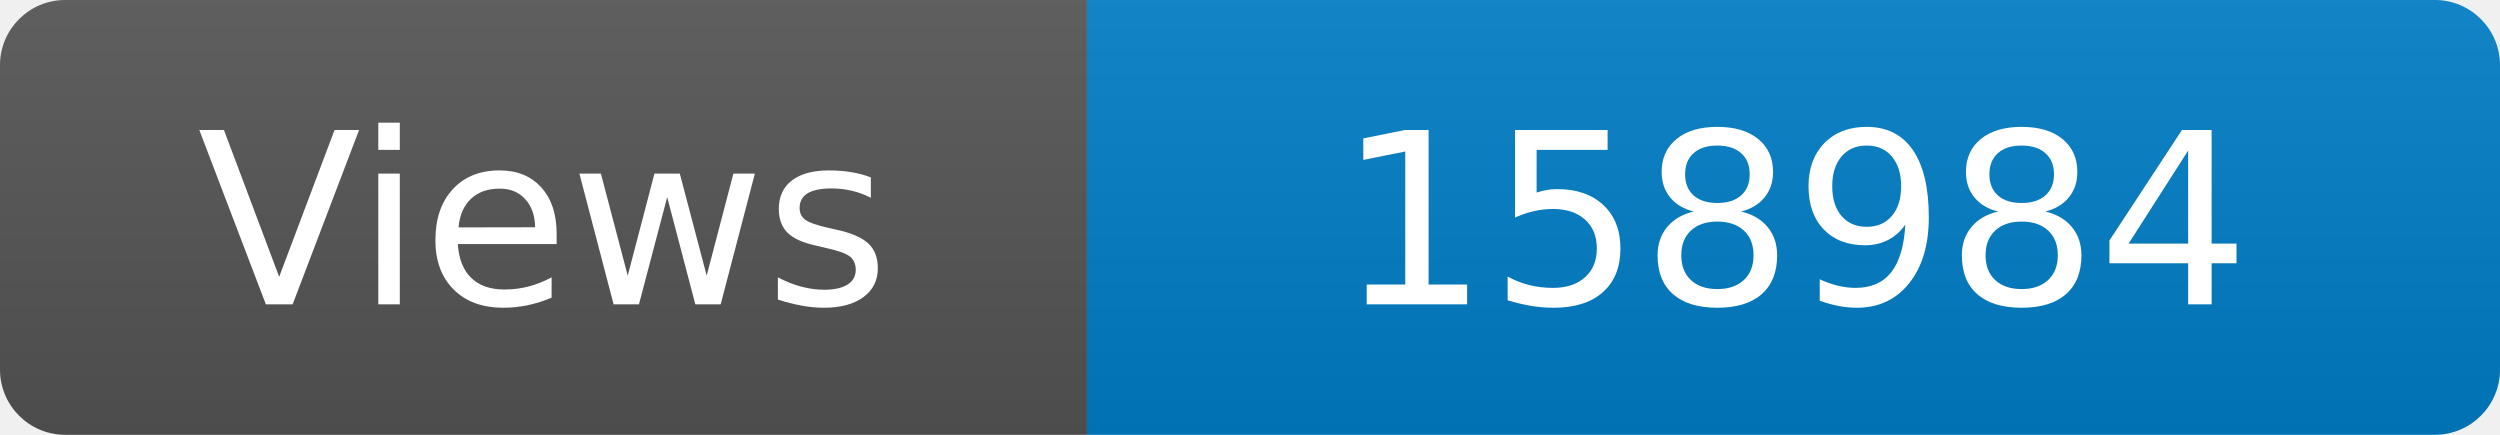
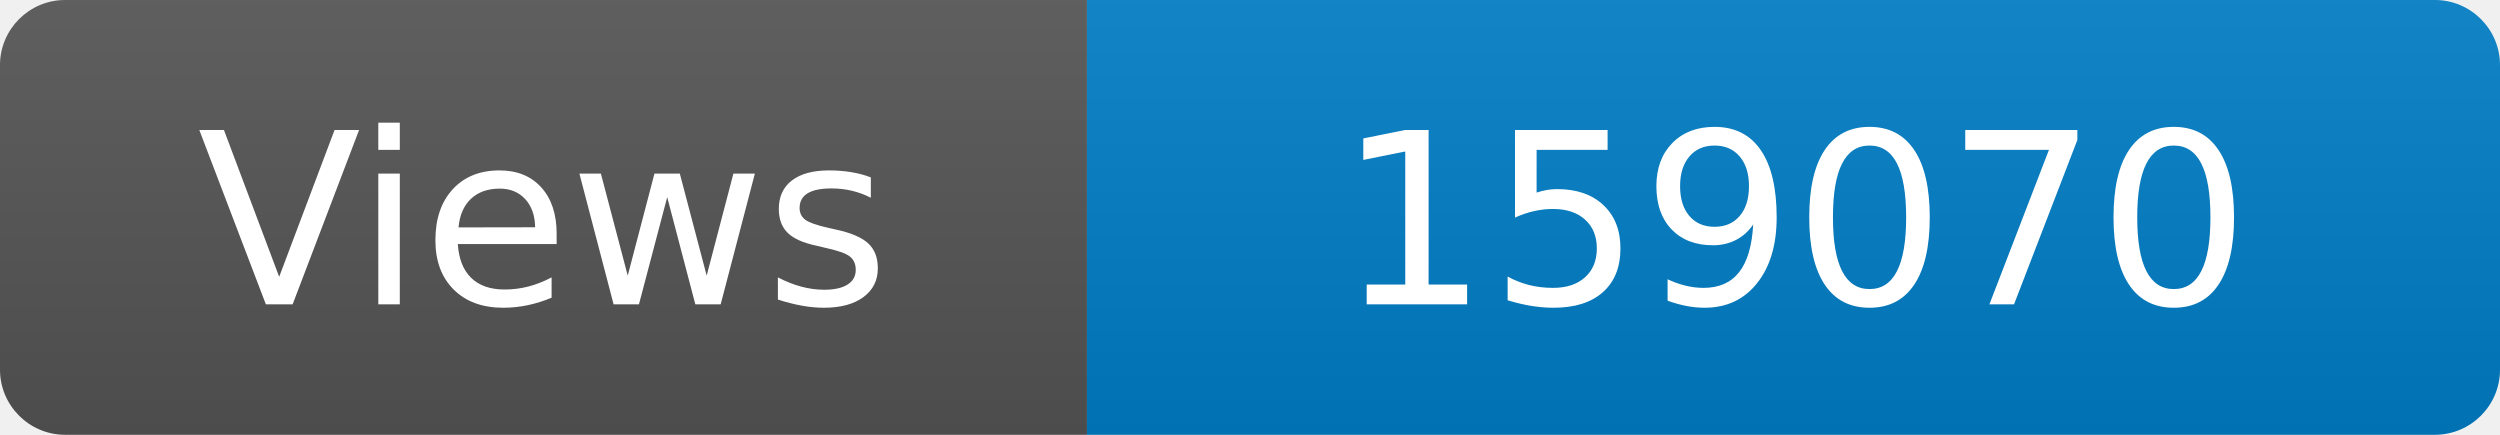
<svg xmlns="http://www.w3.org/2000/svg" width="115" height="20" role="img" aria-label="Maintained?: yes">
  <linearGradient id="s" x2="0" y2="100%">
    <stop offset="0" stop-color="#bbb" stop-opacity=".1" />
    <stop offset="1" stop-opacity=".1" />
  </linearGradient>
  <clipPath id="r">
    <rect width="115" height="20" rx="3" fill="#fff" />
  </clipPath>
  <g clip-path="url(#r)">
    <rect width="50" height="20" fill="#555" />
    <rect x="50" width="160" height="20" fill="#007ec6" />
    <rect width="115" height="20" fill="url(#s)" />
  </g>
  <g fill="#fff" text-anchor="middle" font-family="Verdana,Geneva,DejaVu Sans,sans-serif" font-size="110">
    <text x="250" y="140" transform="scale(.1)" fill="#fff">Views</text>
-     <text x="825" y="140" transform="scale(.1)" fill="#fff">158984</text>
+     <text x="825" y="140" transform="scale(.1)" fill="#fff">159070</text>
  </g>
</svg>
